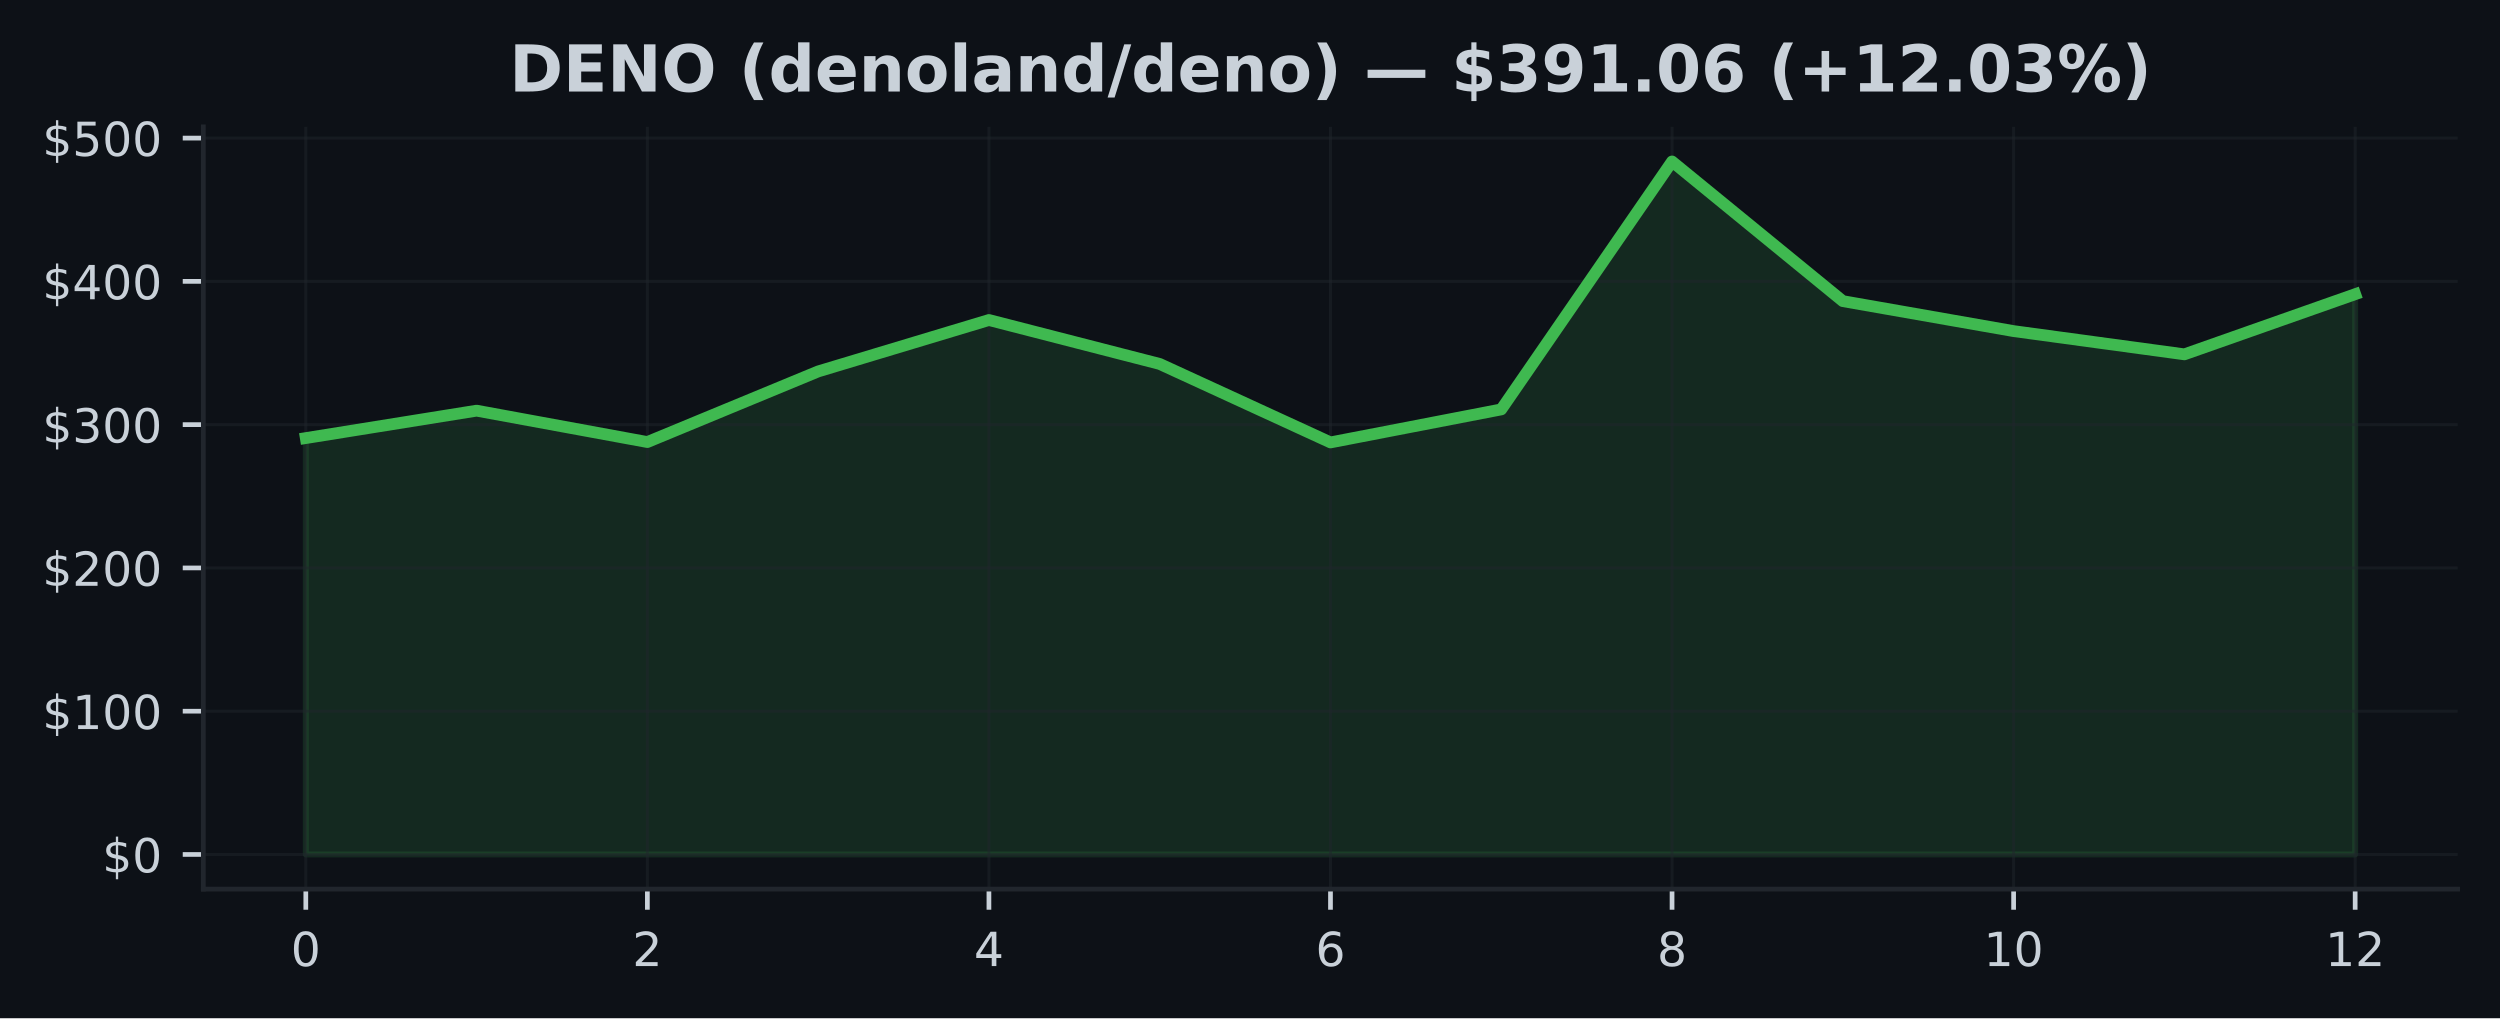
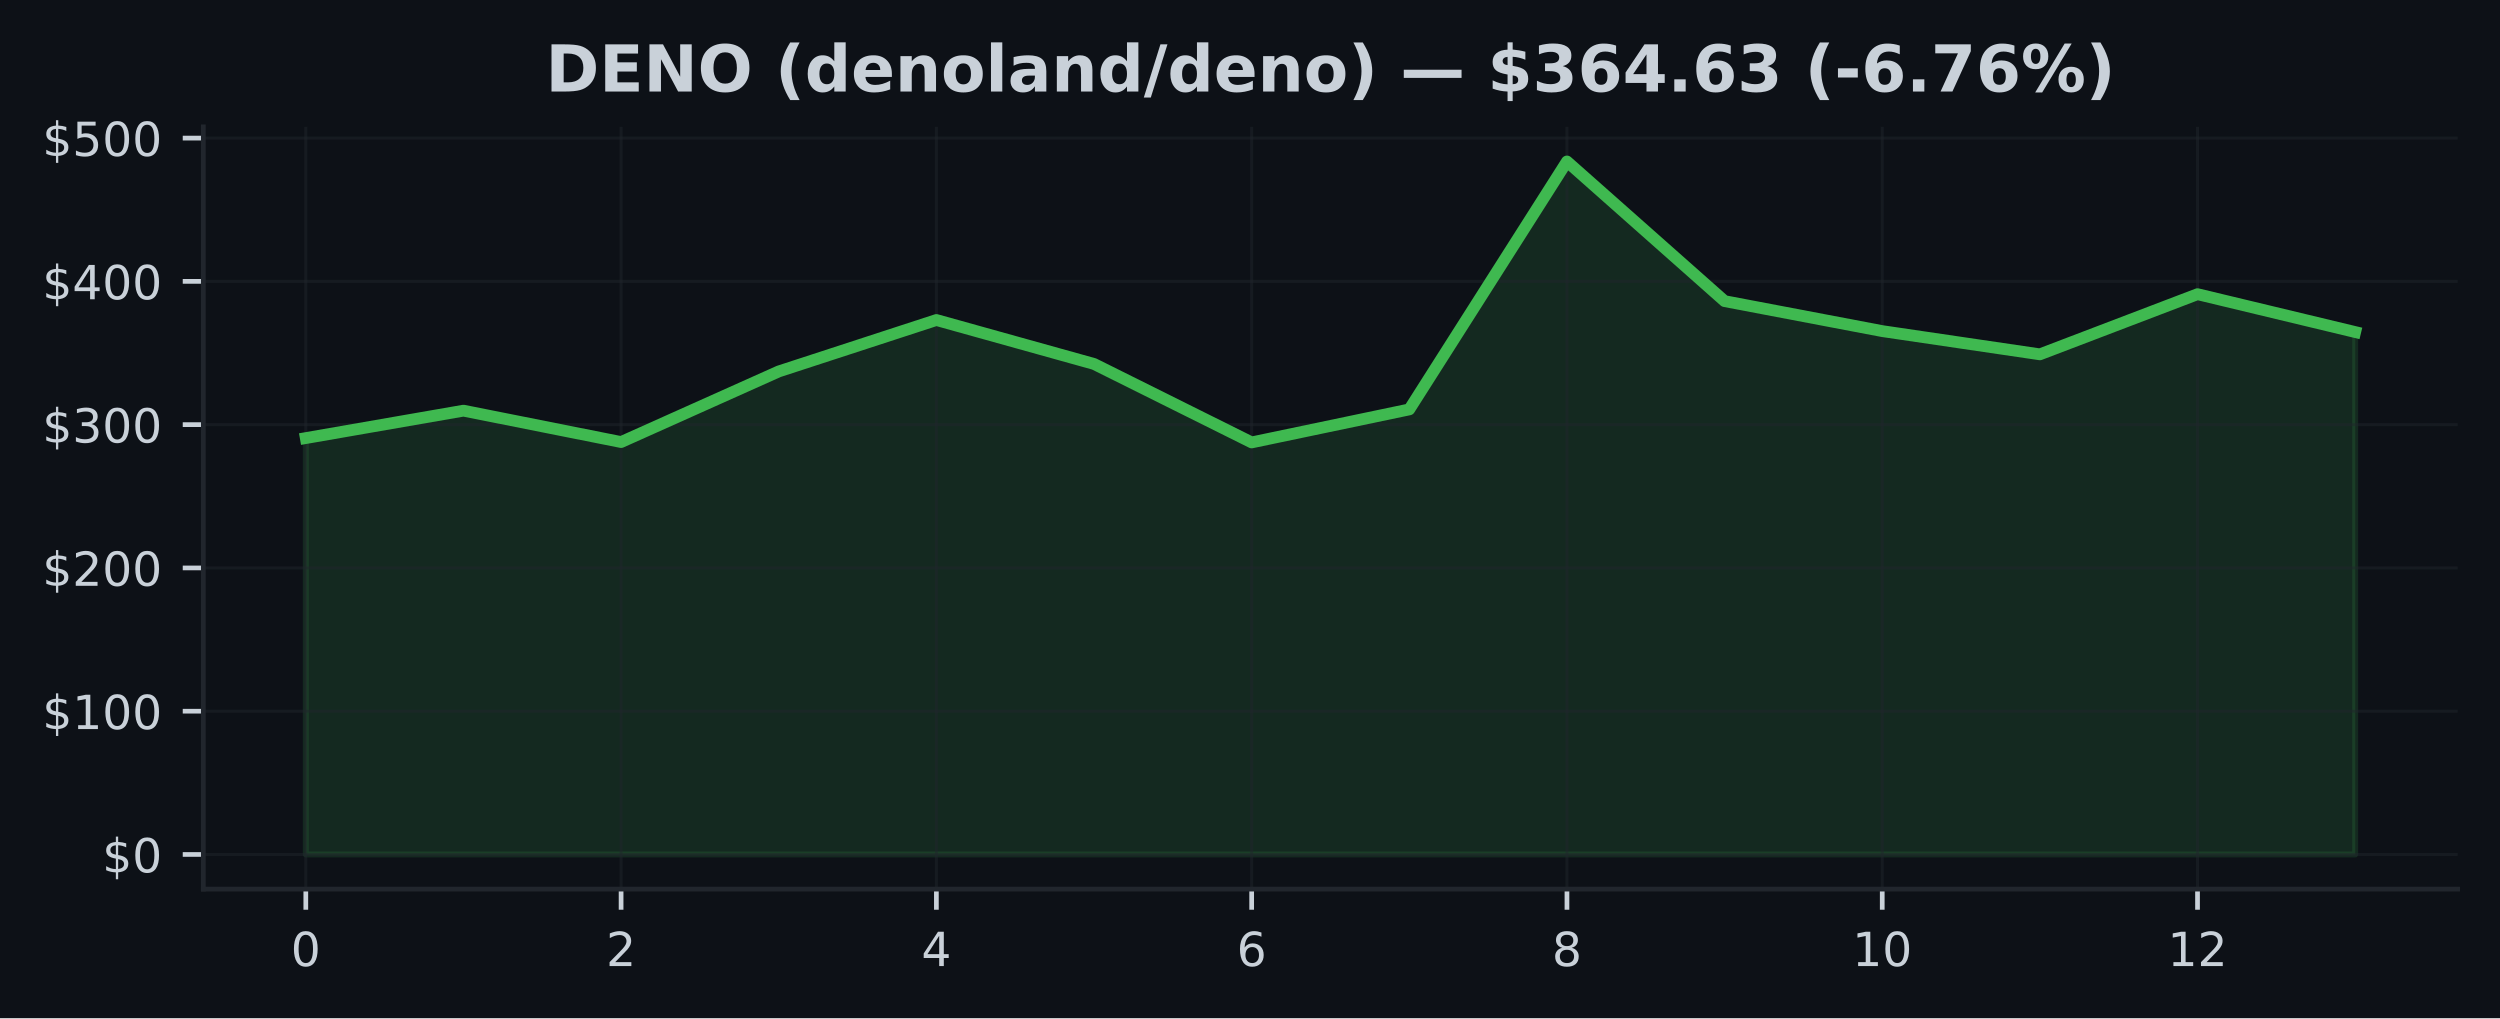
<svg xmlns="http://www.w3.org/2000/svg" xmlns:xlink="http://www.w3.org/1999/xlink" width="424.91pt" height="173.061pt" viewBox="0 0 424.91 173.061" version="1.1">
  <defs>
    <style type="text/css">*{stroke-linejoin: round; stroke-linecap: butt}</style>
  </defs>
  <g id="figure_1">
    <g id="patch_1">
      <path d="M 0 173.061  L 424.91 173.061  L 424.91 0  L 0 0  z " style="fill: #0d1117" />
    </g>
    <g id="axes_1">
      <g id="patch_2">
        <path d="M 34.56 151.118  L 417.71 151.118  L 417.71 21.558  L 34.56 21.558  z " style="fill: #0d1117" />
      </g>
      <g id="FillBetweenPolyCollection_1">
        <defs>
-           <path id="m33e0fac3d3" d="M 51.976 -27.832  L 51.976 -98.602  L 81.002 -103.263  L 110.029 -97.928  L 139.055 -109.931  L 168.082 -118.671  L 197.108 -111.202  L 226.135 -97.865  L 255.162 -103.478  L 284.188 -145.613  L 313.215 -121.88  L 342.241 -116.783  L 371.268 -112.836  L 400.294 -123.061  L 400.294 -27.832  L 400.294 -27.832  L 371.268 -27.832  L 342.241 -27.832  L 313.215 -27.832  L 284.188 -27.832  L 255.162 -27.832  L 226.135 -27.832  L 197.108 -27.832  L 168.082 -27.832  L 139.055 -27.832  L 110.029 -27.832  L 81.002 -27.832  L 51.976 -27.832  z " style="stroke: #3fb950; stroke-opacity: 0.15" />
+           <path id="mb709ba7c08" d="M 51.976 -27.832  L 51.976 -98.602  L 78.77 -103.263  L 105.563 -97.928  L 132.357 -109.931  L 159.151 -118.671  L 185.944 -111.202  L 212.738 -97.865  L 239.532 -103.478  L 266.326 -145.613  L 293.119 -121.88  L 319.913 -116.783  L 346.707 -112.836  L 373.5 -123.061  L 400.294 -116.625  L 400.294 -27.832  L 400.294 -27.832  L 373.5 -27.832  L 346.707 -27.832  L 319.913 -27.832  L 293.119 -27.832  L 266.326 -27.832  L 239.532 -27.832  L 212.738 -27.832  L 185.944 -27.832  L 159.151 -27.832  L 132.357 -27.832  L 105.563 -27.832  L 78.77 -27.832  L 51.976 -27.832  z " style="stroke: #3fb950; stroke-opacity: 0.15" />
        </defs>
-         <g clip-path="url(#peef48360ac)">
-           <use xlink:href="#m33e0fac3d3" x="0" y="173.061" style="fill: #3fb950; fill-opacity: 0.15; stroke: #3fb950; stroke-opacity: 0.15" />
+         <g clip-path="url(#p6b8bcd5dea)">
+           <use xlink:href="#mb709ba7c08" x="0" y="173.061" style="fill: #3fb950; fill-opacity: 0.15; stroke: #3fb950; stroke-opacity: 0.15" />
        </g>
      </g>
      <g id="matplotlib.axis_1">
        <g id="xtick_1">
          <g id="line2d_1">
-             <path d="M 51.976 151.118  L 51.976 21.558  " clip-path="url(#peef48360ac)" style="fill: none; stroke: #21262d; stroke-opacity: 0.5; stroke-width: 0.5; stroke-linecap: square" />
+             <path d="M 51.976 151.118  L 51.976 21.558  " clip-path="url(#p6b8bcd5dea)" style="fill: none; stroke: #21262d; stroke-opacity: 0.5; stroke-width: 0.5; stroke-linecap: square" />
          </g>
          <g id="line2d_2">
            <defs>
-               <path id="me727d45711" d="M 0 0  L 0 3.5  " style="stroke: #c9d1d9; stroke-width: 0.8" />
+               <path id="m882b83ce23" d="M 0 0  L 0 3.5  " style="stroke: #c9d1d9; stroke-width: 0.8" />
            </defs>
            <g>
-               <use xlink:href="#me727d45711" x="51.976" y="151.118" style="fill: #c9d1d9; stroke: #c9d1d9; stroke-width: 0.8" />
+               <use xlink:href="#m882b83ce23" x="51.976" y="151.118" style="fill: #c9d1d9; stroke: #c9d1d9; stroke-width: 0.8" />
            </g>
          </g>
          <g id="text_1">
            <g style="fill: #c9d1d9" transform="translate(49.43091 164.197) scale(0.08 -0.08)">
              <defs>
                <path id="DejaVuSans-30" d="M 2034 4250  Q 1547 4250 1301 3770  Q 1056 3291 1056 2328  Q 1056 1369 1301 889  Q 1547 409 2034 409  Q 2525 409 2770 889  Q 3016 1369 3016 2328  Q 3016 3291 2770 3770  Q 2525 4250 2034 4250  z M 2034 4750  Q 2819 4750 3233 4129  Q 3647 3509 3647 2328  Q 3647 1150 3233 529  Q 2819 -91 2034 -91  Q 1250 -91 836 529  Q 422 1150 422 2328  Q 422 3509 836 4129  Q 1250 4750 2034 4750  z " transform="scale(0.015625)" />
              </defs>
              <use xlink:href="#DejaVuSans-30" />
            </g>
          </g>
        </g>
        <g id="xtick_2">
          <g id="line2d_3">
-             <path d="M 110.029 151.118  L 110.029 21.558  " clip-path="url(#peef48360ac)" style="fill: none; stroke: #21262d; stroke-opacity: 0.5; stroke-width: 0.5; stroke-linecap: square" />
+             <path d="M 105.563 151.118  L 105.563 21.558  " clip-path="url(#p6b8bcd5dea)" style="fill: none; stroke: #21262d; stroke-opacity: 0.5; stroke-width: 0.5; stroke-linecap: square" />
          </g>
          <g id="line2d_4">
            <g>
-               <use xlink:href="#me727d45711" x="110.029" y="151.118" style="fill: #c9d1d9; stroke: #c9d1d9; stroke-width: 0.8" />
+               <use xlink:href="#m882b83ce23" x="105.563" y="151.118" style="fill: #c9d1d9; stroke: #c9d1d9; stroke-width: 0.8" />
            </g>
          </g>
          <g id="text_2">
-             <g style="fill: #c9d1d9" transform="translate(107.4839 164.197) scale(0.08 -0.08)">
+             <g style="fill: #c9d1d9" transform="translate(103.0183 164.197) scale(0.08 -0.08)">
              <defs>
                <path id="DejaVuSans-32" d="M 1228 531  L 3431 531  L 3431 0  L 469 0  L 469 531  Q 828 903 1448 1529  Q 2069 2156 2228 2338  Q 2531 2678 2651 2914  Q 2772 3150 2772 3378  Q 2772 3750 2511 3984  Q 2250 4219 1831 4219  Q 1534 4219 1204 4116  Q 875 4013 500 3803  L 500 4441  Q 881 4594 1212 4672  Q 1544 4750 1819 4750  Q 2544 4750 2975 4387  Q 3406 4025 3406 3419  Q 3406 3131 3298 2873  Q 3191 2616 2906 2266  Q 2828 2175 2409 1742  Q 1991 1309 1228 531  z " transform="scale(0.015625)" />
              </defs>
              <use xlink:href="#DejaVuSans-32" />
            </g>
          </g>
        </g>
        <g id="xtick_3">
          <g id="line2d_5">
-             <path d="M 168.082 151.118  L 168.082 21.558  " clip-path="url(#peef48360ac)" style="fill: none; stroke: #21262d; stroke-opacity: 0.5; stroke-width: 0.5; stroke-linecap: square" />
+             <path d="M 159.151 151.118  L 159.151 21.558  " clip-path="url(#p6b8bcd5dea)" style="fill: none; stroke: #21262d; stroke-opacity: 0.5; stroke-width: 0.5; stroke-linecap: square" />
          </g>
          <g id="line2d_6">
            <g>
-               <use xlink:href="#me727d45711" x="168.082" y="151.118" style="fill: #c9d1d9; stroke: #c9d1d9; stroke-width: 0.8" />
+               <use xlink:href="#m882b83ce23" x="159.151" y="151.118" style="fill: #c9d1d9; stroke: #c9d1d9; stroke-width: 0.8" />
            </g>
          </g>
          <g id="text_3">
-             <g style="fill: #c9d1d9" transform="translate(165.537 164.197) scale(0.08 -0.08)">
+             <g style="fill: #c9d1d9" transform="translate(156.6057 164.197) scale(0.08 -0.08)">
              <defs>
                <path id="DejaVuSans-34" d="M 2419 4116  L 825 1625  L 2419 1625  L 2419 4116  z M 2253 4666  L 3047 4666  L 3047 1625  L 3713 1625  L 3713 1100  L 3047 1100  L 3047 0  L 2419 0  L 2419 1100  L 313 1100  L 313 1709  L 2253 4666  z " transform="scale(0.015625)" />
              </defs>
              <use xlink:href="#DejaVuSans-34" />
            </g>
          </g>
        </g>
        <g id="xtick_4">
          <g id="line2d_7">
-             <path d="M 226.135 151.118  L 226.135 21.558  " clip-path="url(#peef48360ac)" style="fill: none; stroke: #21262d; stroke-opacity: 0.5; stroke-width: 0.5; stroke-linecap: square" />
+             <path d="M 212.738 151.118  L 212.738 21.558  " clip-path="url(#p6b8bcd5dea)" style="fill: none; stroke: #21262d; stroke-opacity: 0.5; stroke-width: 0.5; stroke-linecap: square" />
          </g>
          <g id="line2d_8">
            <g>
-               <use xlink:href="#me727d45711" x="226.135" y="151.118" style="fill: #c9d1d9; stroke: #c9d1d9; stroke-width: 0.8" />
+               <use xlink:href="#m882b83ce23" x="212.738" y="151.118" style="fill: #c9d1d9; stroke: #c9d1d9; stroke-width: 0.8" />
            </g>
          </g>
          <g id="text_4">
-             <g style="fill: #c9d1d9" transform="translate(223.59 164.197) scale(0.08 -0.08)">
+             <g style="fill: #c9d1d9" transform="translate(210.1931 164.197) scale(0.08 -0.08)">
              <defs>
                <path id="DejaVuSans-36" d="M 2113 2584  Q 1688 2584 1439 2293  Q 1191 2003 1191 1497  Q 1191 994 1439 701  Q 1688 409 2113 409  Q 2538 409 2786 701  Q 3034 994 3034 1497  Q 3034 2003 2786 2293  Q 2538 2584 2113 2584  z M 3366 4563  L 3366 3988  Q 3128 4100 2886 4159  Q 2644 4219 2406 4219  Q 1781 4219 1451 3797  Q 1122 3375 1075 2522  Q 1259 2794 1537 2939  Q 1816 3084 2150 3084  Q 2853 3084 3261 2657  Q 3669 2231 3669 1497  Q 3669 778 3244 343  Q 2819 -91 2113 -91  Q 1303 -91 875 529  Q 447 1150 447 2328  Q 447 3434 972 4092  Q 1497 4750 2381 4750  Q 2619 4750 2861 4703  Q 3103 4656 3366 4563  z " transform="scale(0.015625)" />
              </defs>
              <use xlink:href="#DejaVuSans-36" />
            </g>
          </g>
        </g>
        <g id="xtick_5">
          <g id="line2d_9">
-             <path d="M 284.188 151.118  L 284.188 21.558  " clip-path="url(#peef48360ac)" style="fill: none; stroke: #21262d; stroke-opacity: 0.5; stroke-width: 0.5; stroke-linecap: square" />
+             <path d="M 266.326 151.118  L 266.326 21.558  " clip-path="url(#p6b8bcd5dea)" style="fill: none; stroke: #21262d; stroke-opacity: 0.5; stroke-width: 0.5; stroke-linecap: square" />
          </g>
          <g id="line2d_10">
            <g>
-               <use xlink:href="#me727d45711" x="284.188" y="151.118" style="fill: #c9d1d9; stroke: #c9d1d9; stroke-width: 0.8" />
+               <use xlink:href="#m882b83ce23" x="266.326" y="151.118" style="fill: #c9d1d9; stroke: #c9d1d9; stroke-width: 0.8" />
            </g>
          </g>
          <g id="text_5">
-             <g style="fill: #c9d1d9" transform="translate(281.643 164.197) scale(0.08 -0.08)">
+             <g style="fill: #c9d1d9" transform="translate(263.7806 164.197) scale(0.08 -0.08)">
              <defs>
                <path id="DejaVuSans-38" d="M 2034 2216  Q 1584 2216 1326 1975  Q 1069 1734 1069 1313  Q 1069 891 1326 650  Q 1584 409 2034 409  Q 2484 409 2743 651  Q 3003 894 3003 1313  Q 3003 1734 2745 1975  Q 2488 2216 2034 2216  z M 1403 2484  Q 997 2584 770 2862  Q 544 3141 544 3541  Q 544 4100 942 4425  Q 1341 4750 2034 4750  Q 2731 4750 3128 4425  Q 3525 4100 3525 3541  Q 3525 3141 3298 2862  Q 3072 2584 2669 2484  Q 3125 2378 3379 2068  Q 3634 1759 3634 1313  Q 3634 634 3220 271  Q 2806 -91 2034 -91  Q 1263 -91 848 271  Q 434 634 434 1313  Q 434 1759 690 2068  Q 947 2378 1403 2484  z M 1172 3481  Q 1172 3119 1398 2916  Q 1625 2713 2034 2713  Q 2441 2713 2670 2916  Q 2900 3119 2900 3481  Q 2900 3844 2670 4047  Q 2441 4250 2034 4250  Q 1625 4250 1398 4047  Q 1172 3844 1172 3481  z " transform="scale(0.015625)" />
              </defs>
              <use xlink:href="#DejaVuSans-38" />
            </g>
          </g>
        </g>
        <g id="xtick_6">
          <g id="line2d_11">
-             <path d="M 342.241 151.118  L 342.241 21.558  " clip-path="url(#peef48360ac)" style="fill: none; stroke: #21262d; stroke-opacity: 0.5; stroke-width: 0.5; stroke-linecap: square" />
+             <path d="M 319.913 151.118  L 319.913 21.558  " clip-path="url(#p6b8bcd5dea)" style="fill: none; stroke: #21262d; stroke-opacity: 0.5; stroke-width: 0.5; stroke-linecap: square" />
          </g>
          <g id="line2d_12">
            <g>
-               <use xlink:href="#me727d45711" x="342.241" y="151.118" style="fill: #c9d1d9; stroke: #c9d1d9; stroke-width: 0.8" />
+               <use xlink:href="#m882b83ce23" x="319.913" y="151.118" style="fill: #c9d1d9; stroke: #c9d1d9; stroke-width: 0.8" />
            </g>
          </g>
          <g id="text_6">
-             <g style="fill: #c9d1d9" transform="translate(337.1511 164.197) scale(0.08 -0.08)">
+             <g style="fill: #c9d1d9" transform="translate(314.823 164.197) scale(0.08 -0.08)">
              <defs>
                <path id="DejaVuSans-31" d="M 794 531  L 1825 531  L 1825 4091  L 703 3866  L 703 4441  L 1819 4666  L 2450 4666  L 2450 531  L 3481 531  L 3481 0  L 794 0  L 794 531  z " transform="scale(0.015625)" />
              </defs>
              <use xlink:href="#DejaVuSans-31" />
              <use xlink:href="#DejaVuSans-30" transform="translate(63.62305 0)" />
            </g>
          </g>
        </g>
        <g id="xtick_7">
          <g id="line2d_13">
-             <path d="M 400.294 151.118  L 400.294 21.558  " clip-path="url(#peef48360ac)" style="fill: none; stroke: #21262d; stroke-opacity: 0.5; stroke-width: 0.5; stroke-linecap: square" />
+             <path d="M 373.5 151.118  L 373.5 21.558  " clip-path="url(#p6b8bcd5dea)" style="fill: none; stroke: #21262d; stroke-opacity: 0.5; stroke-width: 0.5; stroke-linecap: square" />
          </g>
          <g id="line2d_14">
            <g>
-               <use xlink:href="#me727d45711" x="400.294" y="151.118" style="fill: #c9d1d9; stroke: #c9d1d9; stroke-width: 0.8" />
+               <use xlink:href="#m882b83ce23" x="373.5" y="151.118" style="fill: #c9d1d9; stroke: #c9d1d9; stroke-width: 0.8" />
            </g>
          </g>
          <g id="text_7">
-             <g style="fill: #c9d1d9" transform="translate(395.2041 164.197) scale(0.08 -0.08)">
+             <g style="fill: #c9d1d9" transform="translate(368.4104 164.197) scale(0.08 -0.08)">
              <use xlink:href="#DejaVuSans-31" />
              <use xlink:href="#DejaVuSans-32" transform="translate(63.62305 0)" />
            </g>
          </g>
        </g>
      </g>
      <g id="matplotlib.axis_2">
        <g id="ytick_1">
          <g id="line2d_15">
-             <path d="M 34.56 145.229  L 417.71 145.229  " clip-path="url(#peef48360ac)" style="fill: none; stroke: #21262d; stroke-opacity: 0.5; stroke-width: 0.5; stroke-linecap: square" />
+             <path d="M 34.56 145.229  L 417.71 145.229  " clip-path="url(#p6b8bcd5dea)" style="fill: none; stroke: #21262d; stroke-opacity: 0.5; stroke-width: 0.5; stroke-linecap: square" />
          </g>
          <g id="line2d_16">
            <defs>
-               <path id="m001c408c02" d="M 0 0  L -3.5 0  " style="stroke: #c9d1d9; stroke-width: 0.8" />
+               <path id="mc550db195a" d="M 0 0  L -3.5 0  " style="stroke: #c9d1d9; stroke-width: 0.8" />
            </defs>
            <g>
-               <use xlink:href="#m001c408c02" x="34.56" y="145.229" style="fill: #c9d1d9; stroke: #c9d1d9; stroke-width: 0.8" />
+               <use xlink:href="#mc550db195a" x="34.56" y="145.229" style="fill: #c9d1d9; stroke: #c9d1d9; stroke-width: 0.8" />
            </g>
          </g>
          <g id="text_8">
            <g style="fill: #c9d1d9" transform="translate(17.38 148.2686) scale(0.08 -0.08)">
              <defs>
                <path id="DejaVuSans-24" d="M 2163 -941  L 1850 -941  L 1847 0  Q 1519 6 1191 76  Q 863 147 531 288  L 531 850  Q 850 650 1176 548  Q 1503 447 1850 444  L 1850 1869  Q 1159 1981 845 2250  Q 531 2519 531 2988  Q 531 3497 872 3790  Q 1213 4084 1850 4128  L 1850 4863  L 2163 4863  L 2163 4138  Q 2453 4125 2725 4076  Q 2997 4028 3256 3944  L 3256 3397  Q 2997 3528 2723 3600  Q 2450 3672 2163 3684  L 2163 2350  Q 2872 2241 3206 1959  Q 3541 1678 3541 1191  Q 3541 663 3186 358  Q 2831 53 2163 6  L 2163 -941  z M 1850 2406  L 1850 3688  Q 1488 3647 1297 3481  Q 1106 3316 1106 3041  Q 1106 2772 1282 2622  Q 1459 2472 1850 2406  z M 2163 1806  L 2163 453  Q 2559 506 2761 678  Q 2963 850 2963 1131  Q 2963 1406 2770 1568  Q 2578 1731 2163 1806  z " transform="scale(0.015625)" />
              </defs>
              <use xlink:href="#DejaVuSans-24" />
              <use xlink:href="#DejaVuSans-30" transform="translate(63.62305 0)" />
            </g>
          </g>
        </g>
        <g id="ytick_2">
          <g id="line2d_17">
-             <path d="M 34.56 120.878  L 417.71 120.878  " clip-path="url(#peef48360ac)" style="fill: none; stroke: #21262d; stroke-opacity: 0.5; stroke-width: 0.5; stroke-linecap: square" />
+             <path d="M 34.56 120.878  L 417.71 120.878  " clip-path="url(#p6b8bcd5dea)" style="fill: none; stroke: #21262d; stroke-opacity: 0.5; stroke-width: 0.5; stroke-linecap: square" />
          </g>
          <g id="line2d_18">
            <g>
-               <use xlink:href="#m001c408c02" x="34.56" y="120.878" style="fill: #c9d1d9; stroke: #c9d1d9; stroke-width: 0.8" />
+               <use xlink:href="#mc550db195a" x="34.56" y="120.878" style="fill: #c9d1d9; stroke: #c9d1d9; stroke-width: 0.8" />
            </g>
          </g>
          <g id="text_9">
            <g style="fill: #c9d1d9" transform="translate(7.2 123.9169) scale(0.08 -0.08)">
              <use xlink:href="#DejaVuSans-24" />
              <use xlink:href="#DejaVuSans-31" transform="translate(63.62305 0)" />
              <use xlink:href="#DejaVuSans-30" transform="translate(127.2461 0)" />
              <use xlink:href="#DejaVuSans-30" transform="translate(190.8691 0)" />
            </g>
          </g>
        </g>
        <g id="ytick_3">
          <g id="line2d_19">
-             <path d="M 34.56 96.526  L 417.71 96.526  " clip-path="url(#peef48360ac)" style="fill: none; stroke: #21262d; stroke-opacity: 0.5; stroke-width: 0.5; stroke-linecap: square" />
+             <path d="M 34.56 96.526  L 417.71 96.526  " clip-path="url(#p6b8bcd5dea)" style="fill: none; stroke: #21262d; stroke-opacity: 0.5; stroke-width: 0.5; stroke-linecap: square" />
          </g>
          <g id="line2d_20">
            <g>
-               <use xlink:href="#m001c408c02" x="34.56" y="96.526" style="fill: #c9d1d9; stroke: #c9d1d9; stroke-width: 0.8" />
+               <use xlink:href="#mc550db195a" x="34.56" y="96.526" style="fill: #c9d1d9; stroke: #c9d1d9; stroke-width: 0.8" />
            </g>
          </g>
          <g id="text_10">
            <g style="fill: #c9d1d9" transform="translate(7.2 99.56519) scale(0.08 -0.08)">
              <use xlink:href="#DejaVuSans-24" />
              <use xlink:href="#DejaVuSans-32" transform="translate(63.62305 0)" />
              <use xlink:href="#DejaVuSans-30" transform="translate(127.2461 0)" />
              <use xlink:href="#DejaVuSans-30" transform="translate(190.8691 0)" />
            </g>
          </g>
        </g>
        <g id="ytick_4">
          <g id="line2d_21">
-             <path d="M 34.56 72.174  L 417.71 72.174  " clip-path="url(#peef48360ac)" style="fill: none; stroke: #21262d; stroke-opacity: 0.5; stroke-width: 0.5; stroke-linecap: square" />
+             <path d="M 34.56 72.174  L 417.71 72.174  " clip-path="url(#p6b8bcd5dea)" style="fill: none; stroke: #21262d; stroke-opacity: 0.5; stroke-width: 0.5; stroke-linecap: square" />
          </g>
          <g id="line2d_22">
            <g>
-               <use xlink:href="#m001c408c02" x="34.56" y="72.174" style="fill: #c9d1d9; stroke: #c9d1d9; stroke-width: 0.8" />
+               <use xlink:href="#mc550db195a" x="34.56" y="72.174" style="fill: #c9d1d9; stroke: #c9d1d9; stroke-width: 0.8" />
            </g>
          </g>
          <g id="text_11">
            <g style="fill: #c9d1d9" transform="translate(7.2 75.2135) scale(0.08 -0.08)">
              <defs>
                <path id="DejaVuSans-33" d="M 2597 2516  Q 3050 2419 3304 2112  Q 3559 1806 3559 1356  Q 3559 666 3084 287  Q 2609 -91 1734 -91  Q 1441 -91 1130 -33  Q 819 25 488 141  L 488 750  Q 750 597 1062 519  Q 1375 441 1716 441  Q 2309 441 2620 675  Q 2931 909 2931 1356  Q 2931 1769 2642 2001  Q 2353 2234 1838 2234  L 1294 2234  L 1294 2753  L 1863 2753  Q 2328 2753 2575 2939  Q 2822 3125 2822 3475  Q 2822 3834 2567 4026  Q 2313 4219 1838 4219  Q 1578 4219 1281 4162  Q 984 4106 628 3988  L 628 4550  Q 988 4650 1302 4700  Q 1616 4750 1894 4750  Q 2613 4750 3031 4423  Q 3450 4097 3450 3541  Q 3450 3153 3228 2886  Q 3006 2619 2597 2516  z " transform="scale(0.015625)" />
              </defs>
              <use xlink:href="#DejaVuSans-24" />
              <use xlink:href="#DejaVuSans-33" transform="translate(63.62305 0)" />
              <use xlink:href="#DejaVuSans-30" transform="translate(127.2461 0)" />
              <use xlink:href="#DejaVuSans-30" transform="translate(190.8691 0)" />
            </g>
          </g>
        </g>
        <g id="ytick_5">
          <g id="line2d_23">
-             <path d="M 34.56 47.822  L 417.71 47.822  " clip-path="url(#peef48360ac)" style="fill: none; stroke: #21262d; stroke-opacity: 0.5; stroke-width: 0.5; stroke-linecap: square" />
+             <path d="M 34.56 47.822  L 417.71 47.822  " clip-path="url(#p6b8bcd5dea)" style="fill: none; stroke: #21262d; stroke-opacity: 0.5; stroke-width: 0.5; stroke-linecap: square" />
          </g>
          <g id="line2d_24">
            <g>
-               <use xlink:href="#m001c408c02" x="34.56" y="47.822" style="fill: #c9d1d9; stroke: #c9d1d9; stroke-width: 0.8" />
+               <use xlink:href="#mc550db195a" x="34.56" y="47.822" style="fill: #c9d1d9; stroke: #c9d1d9; stroke-width: 0.8" />
            </g>
          </g>
          <g id="text_12">
            <g style="fill: #c9d1d9" transform="translate(7.2 50.86181) scale(0.08 -0.08)">
              <use xlink:href="#DejaVuSans-24" />
              <use xlink:href="#DejaVuSans-34" transform="translate(63.62305 0)" />
              <use xlink:href="#DejaVuSans-30" transform="translate(127.2461 0)" />
              <use xlink:href="#DejaVuSans-30" transform="translate(190.8691 0)" />
            </g>
          </g>
        </g>
        <g id="ytick_6">
          <g id="line2d_25">
-             <path d="M 34.56 23.471  L 417.71 23.471  " clip-path="url(#peef48360ac)" style="fill: none; stroke: #21262d; stroke-opacity: 0.5; stroke-width: 0.5; stroke-linecap: square" />
+             <path d="M 34.56 23.471  L 417.71 23.471  " clip-path="url(#p6b8bcd5dea)" style="fill: none; stroke: #21262d; stroke-opacity: 0.5; stroke-width: 0.5; stroke-linecap: square" />
          </g>
          <g id="line2d_26">
            <g>
-               <use xlink:href="#m001c408c02" x="34.56" y="23.471" style="fill: #c9d1d9; stroke: #c9d1d9; stroke-width: 0.8" />
+               <use xlink:href="#mc550db195a" x="34.56" y="23.471" style="fill: #c9d1d9; stroke: #c9d1d9; stroke-width: 0.8" />
            </g>
          </g>
          <g id="text_13">
            <g style="fill: #c9d1d9" transform="translate(7.2 26.51012) scale(0.08 -0.08)">
              <defs>
                <path id="DejaVuSans-35" d="M 691 4666  L 3169 4666  L 3169 4134  L 1269 4134  L 1269 2991  Q 1406 3038 1543 3061  Q 1681 3084 1819 3084  Q 2600 3084 3056 2656  Q 3513 2228 3513 1497  Q 3513 744 3044 326  Q 2575 -91 1722 -91  Q 1428 -91 1123 -41  Q 819 9 494 109  L 494 744  Q 775 591 1075 516  Q 1375 441 1709 441  Q 2250 441 2565 725  Q 2881 1009 2881 1497  Q 2881 1984 2565 2268  Q 2250 2553 1709 2553  Q 1456 2553 1204 2497  Q 953 2441 691 2322  L 691 4666  z " transform="scale(0.015625)" />
              </defs>
              <use xlink:href="#DejaVuSans-24" />
              <use xlink:href="#DejaVuSans-35" transform="translate(63.62305 0)" />
              <use xlink:href="#DejaVuSans-30" transform="translate(127.2461 0)" />
              <use xlink:href="#DejaVuSans-30" transform="translate(190.8691 0)" />
            </g>
          </g>
        </g>
      </g>
      <g id="line2d_27">
-         <path d="M 51.976 74.458  L 81.002 69.797  L 110.029 75.133  L 139.055 63.13  L 168.082 54.39  L 197.108 61.859  L 226.135 75.196  L 255.162 69.583  L 284.188 27.447  L 313.215 51.181  L 342.241 56.277  L 371.268 60.225  L 400.294 49.999  " clip-path="url(#peef48360ac)" style="fill: none; stroke: #3fb950; stroke-width: 2; stroke-linecap: square" />
+         <path d="M 51.976 74.458  L 78.77 69.797  L 105.563 75.133  L 132.357 63.13  L 159.151 54.39  L 185.944 61.859  L 212.738 75.196  L 239.532 69.583  L 266.326 27.447  L 293.119 51.181  L 319.913 56.277  L 346.707 60.225  L 373.5 49.999  L 400.294 56.436  " clip-path="url(#p6b8bcd5dea)" style="fill: none; stroke: #3fb950; stroke-width: 2; stroke-linecap: square" />
      </g>
      <g id="patch_3">
        <path d="M 34.56 151.118  L 34.56 21.558  " style="fill: none; stroke: #21262d; stroke-width: 0.8; stroke-linejoin: miter; stroke-linecap: square" />
      </g>
      <g id="patch_4">
        <path d="M 34.56 151.118  L 417.71 151.118  " style="fill: none; stroke: #21262d; stroke-width: 0.8; stroke-linejoin: miter; stroke-linecap: square" />
      </g>
      <g id="text_14">
-         <g style="fill: #c9d1d9" transform="translate(86.5725 15.55828) scale(0.11 -0.11)">
+         <g style="fill: #c9d1d9" transform="translate(92.72562 15.55828) scale(0.11 -0.11)">
          <defs>
            <path id="DejaVuSans-Bold-44" d="M 1791 3756  L 1791 909  L 2222 909  Q 2959 909 3348 1275  Q 3738 1641 3738 2338  Q 3738 3031 3350 3393  Q 2963 3756 2222 3756  L 1791 3756  z M 588 4666  L 1856 4666  Q 2919 4666 3439 4514  Q 3959 4363 4331 4000  Q 4659 3684 4818 3271  Q 4978 2859 4978 2338  Q 4978 1809 4818 1395  Q 4659 981 4331 666  Q 3956 303 3431 151  Q 2906 0 1856 0  L 588 0  L 588 4666  z " transform="scale(0.015625)" />
            <path id="DejaVuSans-Bold-45" d="M 588 4666  L 3834 4666  L 3834 3756  L 1791 3756  L 1791 2888  L 3713 2888  L 3713 1978  L 1791 1978  L 1791 909  L 3903 909  L 3903 0  L 588 0  L 588 4666  z " transform="scale(0.015625)" />
            <path id="DejaVuSans-Bold-4e" d="M 588 4666  L 1931 4666  L 3628 1466  L 3628 4666  L 4769 4666  L 4769 0  L 3425 0  L 1728 3200  L 1728 0  L 588 0  L 588 4666  z " transform="scale(0.015625)" />
            <path id="DejaVuSans-Bold-4f" d="M 2719 3878  Q 2169 3878 1866 3472  Q 1563 3066 1563 2328  Q 1563 1594 1866 1187  Q 2169 781 2719 781  Q 3272 781 3575 1187  Q 3878 1594 3878 2328  Q 3878 3066 3575 3472  Q 3272 3878 2719 3878  z M 2719 4750  Q 3844 4750 4481 4106  Q 5119 3463 5119 2328  Q 5119 1197 4481 553  Q 3844 -91 2719 -91  Q 1597 -91 958 553  Q 319 1197 319 2328  Q 319 3463 958 4106  Q 1597 4750 2719 4750  z " transform="scale(0.015625)" />
            <path id="DejaVuSans-Bold-20" transform="scale(0.015625)" />
            <path id="DejaVuSans-Bold-28" d="M 2413 -844  L 1484 -844  Q 1006 -72 778 623  Q 550 1319 550 2003  Q 550 2688 779 3389  Q 1009 4091 1484 4856  L 2413 4856  Q 2013 4116 1813 3408  Q 1613 2700 1613 2009  Q 1613 1319 1811 609  Q 2009 -100 2413 -844  z " transform="scale(0.015625)" />
            <path id="DejaVuSans-Bold-64" d="M 2919 2988  L 2919 4863  L 4044 4863  L 4044 0  L 2919 0  L 2919 506  Q 2688 197 2409 53  Q 2131 -91 1766 -91  Q 1119 -91 703 423  Q 288 938 288 1747  Q 288 2556 703 3070  Q 1119 3584 1766 3584  Q 2128 3584 2408 3439  Q 2688 3294 2919 2988  z M 2181 722  Q 2541 722 2730 984  Q 2919 1247 2919 1747  Q 2919 2247 2730 2509  Q 2541 2772 2181 2772  Q 1825 2772 1636 2509  Q 1447 2247 1447 1747  Q 1447 1247 1636 984  Q 1825 722 2181 722  z " transform="scale(0.015625)" />
            <path id="DejaVuSans-Bold-65" d="M 4031 1759  L 4031 1441  L 1416 1441  Q 1456 1047 1700 850  Q 1944 653 2381 653  Q 2734 653 3104 758  Q 3475 863 3866 1075  L 3866 213  Q 3469 63 3072 -14  Q 2675 -91 2278 -91  Q 1328 -91 801 392  Q 275 875 275 1747  Q 275 2603 792 3093  Q 1309 3584 2216 3584  Q 3041 3584 3536 3087  Q 4031 2591 4031 1759  z M 2881 2131  Q 2881 2450 2695 2645  Q 2509 2841 2209 2841  Q 1884 2841 1681 2658  Q 1478 2475 1428 2131  L 2881 2131  z " transform="scale(0.015625)" />
            <path id="DejaVuSans-Bold-6e" d="M 4056 2131  L 4056 0  L 2931 0  L 2931 347  L 2931 1631  Q 2931 2084 2911 2256  Q 2891 2428 2841 2509  Q 2775 2619 2662 2680  Q 2550 2741 2406 2741  Q 2056 2741 1856 2470  Q 1656 2200 1656 1722  L 1656 0  L 538 0  L 538 3500  L 1656 3500  L 1656 2988  Q 1909 3294 2193 3439  Q 2478 3584 2822 3584  Q 3428 3584 3742 3212  Q 4056 2841 4056 2131  z " transform="scale(0.015625)" />
            <path id="DejaVuSans-Bold-6f" d="M 2203 2784  Q 1831 2784 1636 2517  Q 1441 2250 1441 1747  Q 1441 1244 1636 976  Q 1831 709 2203 709  Q 2569 709 2762 976  Q 2956 1244 2956 1747  Q 2956 2250 2762 2517  Q 2569 2784 2203 2784  z M 2203 3584  Q 3106 3584 3614 3096  Q 4122 2609 4122 1747  Q 4122 884 3614 396  Q 3106 -91 2203 -91  Q 1297 -91 786 396  Q 275 884 275 1747  Q 275 2609 786 3096  Q 1297 3584 2203 3584  z " transform="scale(0.015625)" />
            <path id="DejaVuSans-Bold-6c" d="M 538 4863  L 1656 4863  L 1656 0  L 538 0  L 538 4863  z " transform="scale(0.015625)" />
            <path id="DejaVuSans-Bold-61" d="M 2106 1575  Q 1756 1575 1579 1456  Q 1403 1338 1403 1106  Q 1403 894 1545 773  Q 1688 653 1941 653  Q 2256 653 2472 879  Q 2688 1106 2688 1447  L 2688 1575  L 2106 1575  z M 3816 1997  L 3816 0  L 2688 0  L 2688 519  Q 2463 200 2181 54  Q 1900 -91 1497 -91  Q 953 -91 614 226  Q 275 544 275 1050  Q 275 1666 698 1953  Q 1122 2241 2028 2241  L 2688 2241  L 2688 2328  Q 2688 2594 2478 2717  Q 2269 2841 1825 2841  Q 1466 2841 1156 2769  Q 847 2697 581 2553  L 581 3406  Q 941 3494 1303 3539  Q 1666 3584 2028 3584  Q 2975 3584 3395 3211  Q 3816 2838 3816 1997  z " transform="scale(0.015625)" />
            <path id="DejaVuSans-Bold-2f" d="M 1644 4666  L 2338 4666  L 691 -594  L 0 -594  L 1644 4666  z " transform="scale(0.015625)" />
            <path id="DejaVuSans-Bold-29" d="M 513 -844  Q 913 -100 1113 609  Q 1313 1319 1313 2009  Q 1313 2700 1113 3408  Q 913 4116 513 4856  L 1441 4856  Q 1916 4091 2145 3389  Q 2375 2688 2375 2003  Q 2375 1319 2147 623  Q 1919 -72 1441 -844  L 513 -844  z " transform="scale(0.015625)" />
            <path id="DejaVuSans-Bold-2014" d="M 344 2156  L 6056 2156  L 6056 1350  L 344 1350  L 344 2156  z " transform="scale(0.015625)" />
            <path id="DejaVuSans-Bold-24" d="M 2484 -941  L 1978 -941  L 1975 0  Q 1584 16 1218 87  Q 853 159 506 288  L 506 1106  Q 866 922 1233 823  Q 1600 725 1978 713  L 1978 1684  L 1875 1703  Q 1128 1834 814 2115  Q 500 2397 500 2925  Q 500 3484 883 3798  Q 1266 4113 1975 4141  L 1978 4863  L 2484 4863  L 2484 4153  Q 2797 4128 3109 4075  Q 3422 4022 3738 3938  L 3738 3144  Q 3425 3275 3112 3348  Q 2800 3422 2484 3438  L 2484 2541  L 2584 2522  Q 3378 2397 3698 2105  Q 4019 1813 4019 1241  Q 4019 666 3637 358  Q 3256 50 2484 6  L 2484 -941  z M 1978 2613  L 1978 3428  Q 1756 3416 1623 3308  Q 1491 3200 1491 3034  Q 1491 2850 1612 2745  Q 1734 2641 1978 2613  z M 2484 1594  L 2484 725  Q 2756 728 2892 831  Q 3028 934 3028 1141  Q 3028 1353 2903 1458  Q 2778 1563 2484 1594  z " transform="scale(0.015625)" />
            <path id="DejaVuSans-Bold-33" d="M 2981 2516  Q 3453 2394 3698 2092  Q 3944 1791 3944 1325  Q 3944 631 3412 270  Q 2881 -91 1863 -91  Q 1503 -91 1142 -33  Q 781 25 428 141  L 428 1069  Q 766 900 1098 814  Q 1431 728 1753 728  Q 2231 728 2486 893  Q 2741 1059 2741 1369  Q 2741 1688 2480 1852  Q 2219 2016 1709 2016  L 1228 2016  L 1228 2791  L 1734 2791  Q 2188 2791 2409 2933  Q 2631 3075 2631 3366  Q 2631 3634 2415 3781  Q 2200 3928 1806 3928  Q 1516 3928 1219 3862  Q 922 3797 628 3669  L 628 4550  Q 984 4650 1334 4700  Q 1684 4750 2022 4750  Q 2931 4750 3382 4451  Q 3834 4153 3834 3553  Q 3834 3144 3618 2883  Q 3403 2622 2981 2516  z " transform="scale(0.015625)" />
-             <path id="DejaVuSans-Bold-39" d="M 641 103  L 641 966  Q 928 831 1190 764  Q 1453 697 1709 697  Q 2247 697 2547 995  Q 2847 1294 2900 1881  Q 2688 1725 2447 1647  Q 2206 1569 1925 1569  Q 1209 1569 770 1986  Q 331 2403 331 3084  Q 331 3838 820 4291  Q 1309 4744 2131 4744  Q 3044 4744 3544 4128  Q 4044 3513 4044 2388  Q 4044 1231 3459 570  Q 2875 -91 1856 -91  Q 1528 -91 1228 -42  Q 928 6 641 103  z M 2125 2350  Q 2441 2350 2600 2554  Q 2759 2759 2759 3169  Q 2759 3575 2600 3781  Q 2441 3988 2125 3988  Q 1809 3988 1650 3781  Q 1491 3575 1491 3169  Q 1491 2759 1650 2554  Q 1809 2350 2125 2350  z " transform="scale(0.015625)" />
-             <path id="DejaVuSans-Bold-31" d="M 750 831  L 1813 831  L 1813 3847  L 722 3622  L 722 4441  L 1806 4666  L 2950 4666  L 2950 831  L 4013 831  L 4013 0  L 750 0  L 750 831  z " transform="scale(0.015625)" />
+             <path id="DejaVuSans-Bold-36" d="M 2316 2303  Q 2000 2303 1842 2098  Q 1684 1894 1684 1484  Q 1684 1075 1842 870  Q 2000 666 2316 666  Q 2634 666 2792 870  Q 2950 1075 2950 1484  Q 2950 1894 2792 2098  Q 2634 2303 2316 2303  z M 3803 4544  L 3803 3681  Q 3506 3822 3243 3889  Q 2981 3956 2731 3956  Q 2194 3956 1894 3657  Q 1594 3359 1544 2772  Q 1750 2925 1990 3001  Q 2231 3078 2516 3078  Q 3231 3078 3670 2659  Q 4109 2241 4109 1563  Q 4109 813 3618 361  Q 3128 -91 2303 -91  Q 1394 -91 895 523  Q 397 1138 397 2266  Q 397 3422 980 4083  Q 1563 4744 2578 4744  Q 2900 4744 3203 4694  Q 3506 4644 3803 4544  z " transform="scale(0.015625)" />
+             <path id="DejaVuSans-Bold-34" d="M 2356 3675  L 1038 1722  L 2356 1722  L 2356 3675  z M 2156 4666  L 3494 4666  L 3494 1722  L 4159 1722  L 4159 850  L 3494 850  L 3494 0  L 2356 0  L 2356 850  L 288 850  L 288 1881  L 2156 4666  z " transform="scale(0.015625)" />
            <path id="DejaVuSans-Bold-2e" d="M 653 1209  L 1778 1209  L 1778 0  L 653 0  L 653 1209  z " transform="scale(0.015625)" />
-             <path id="DejaVuSans-Bold-30" d="M 2944 2338  Q 2944 3213 2780 3570  Q 2616 3928 2228 3928  Q 1841 3928 1675 3570  Q 1509 3213 1509 2338  Q 1509 1453 1675 1090  Q 1841 728 2228 728  Q 2613 728 2778 1090  Q 2944 1453 2944 2338  z M 4147 2328  Q 4147 1169 3647 539  Q 3147 -91 2228 -91  Q 1306 -91 806 539  Q 306 1169 306 2328  Q 306 3491 806 4120  Q 1306 4750 2228 4750  Q 3147 4750 3647 4120  Q 4147 3491 4147 2328  z " transform="scale(0.015625)" />
-             <path id="DejaVuSans-Bold-36" d="M 2316 2303  Q 2000 2303 1842 2098  Q 1684 1894 1684 1484  Q 1684 1075 1842 870  Q 2000 666 2316 666  Q 2634 666 2792 870  Q 2950 1075 2950 1484  Q 2950 1894 2792 2098  Q 2634 2303 2316 2303  z M 3803 4544  L 3803 3681  Q 3506 3822 3243 3889  Q 2981 3956 2731 3956  Q 2194 3956 1894 3657  Q 1594 3359 1544 2772  Q 1750 2925 1990 3001  Q 2231 3078 2516 3078  Q 3231 3078 3670 2659  Q 4109 2241 4109 1563  Q 4109 813 3618 361  Q 3128 -91 2303 -91  Q 1394 -91 895 523  Q 397 1138 397 2266  Q 397 3422 980 4083  Q 1563 4744 2578 4744  Q 2900 4744 3203 4694  Q 3506 4644 3803 4544  z " transform="scale(0.015625)" />
-             <path id="DejaVuSans-Bold-2b" d="M 3053 4013  L 3053 2375  L 4684 2375  L 4684 1638  L 3053 1638  L 3053 0  L 2309 0  L 2309 1638  L 678 1638  L 678 2375  L 2309 2375  L 2309 4013  L 3053 4013  z " transform="scale(0.015625)" />
-             <path id="DejaVuSans-Bold-32" d="M 1844 884  L 3897 884  L 3897 0  L 506 0  L 506 884  L 2209 2388  Q 2438 2594 2547 2791  Q 2656 2988 2656 3200  Q 2656 3528 2436 3728  Q 2216 3928 1850 3928  Q 1569 3928 1234 3808  Q 900 3688 519 3450  L 519 4475  Q 925 4609 1322 4679  Q 1719 4750 2100 4750  Q 2938 4750 3402 4381  Q 3866 4013 3866 3353  Q 3866 2972 3669 2642  Q 3472 2313 2841 1759  L 1844 884  z " transform="scale(0.015625)" />
+             <path id="DejaVuSans-Bold-2d" d="M 347 2297  L 2309 2297  L 2309 1388  L 347 1388  L 347 2297  z " transform="scale(0.015625)" />
+             <path id="DejaVuSans-Bold-37" d="M 428 4666  L 3944 4666  L 3944 3988  L 2125 0  L 953 0  L 2675 3781  L 428 3781  L 428 4666  z " transform="scale(0.015625)" />
            <path id="DejaVuSans-Bold-25" d="M 4959 1925  Q 4738 1925 4616 1733  Q 4494 1541 4494 1184  Q 4494 825 4614 633  Q 4734 441 4959 441  Q 5184 441 5303 633  Q 5422 825 5422 1184  Q 5422 1541 5301 1733  Q 5181 1925 4959 1925  z M 4959 2450  Q 5541 2450 5875 2112  Q 6209 1775 6209 1184  Q 6209 594 5875 251  Q 5541 -91 4959 -91  Q 4378 -91 4042 251  Q 3706 594 3706 1184  Q 3706 1772 4042 2111  Q 4378 2450 4959 2450  z M 2094 -91  L 1403 -91  L 4319 4750  L 5013 4750  L 2094 -91  z M 1453 4750  Q 2034 4750 2367 4411  Q 2700 4072 2700 3481  Q 2700 2891 2367 2550  Q 2034 2209 1453 2209  Q 872 2209 539 2550  Q 206 2891 206 3481  Q 206 4072 539 4411  Q 872 4750 1453 4750  z M 1453 4225  Q 1228 4225 1106 4031  Q 984 3838 984 3481  Q 984 3122 1106 2926  Q 1228 2731 1453 2731  Q 1678 2731 1798 2926  Q 1919 3122 1919 3481  Q 1919 3838 1797 4031  Q 1675 4225 1453 4225  z " transform="scale(0.015625)" />
          </defs>
          <use xlink:href="#DejaVuSans-Bold-44" />
          <use xlink:href="#DejaVuSans-Bold-45" transform="translate(83.00781 0)" />
          <use xlink:href="#DejaVuSans-Bold-4e" transform="translate(151.3184 0)" />
          <use xlink:href="#DejaVuSans-Bold-4f" transform="translate(235.0098 0)" />
          <use xlink:href="#DejaVuSans-Bold-20" transform="translate(320.0195 0)" />
          <use xlink:href="#DejaVuSans-Bold-28" transform="translate(354.834 0)" />
          <use xlink:href="#DejaVuSans-Bold-64" transform="translate(400.5371 0)" />
          <use xlink:href="#DejaVuSans-Bold-65" transform="translate(472.1191 0)" />
          <use xlink:href="#DejaVuSans-Bold-6e" transform="translate(539.9414 0)" />
          <use xlink:href="#DejaVuSans-Bold-6f" transform="translate(611.1328 0)" />
          <use xlink:href="#DejaVuSans-Bold-6c" transform="translate(679.834 0)" />
          <use xlink:href="#DejaVuSans-Bold-61" transform="translate(714.1113 0)" />
          <use xlink:href="#DejaVuSans-Bold-6e" transform="translate(781.5918 0)" />
          <use xlink:href="#DejaVuSans-Bold-64" transform="translate(852.7832 0)" />
          <use xlink:href="#DejaVuSans-Bold-2f" transform="translate(924.3652 0)" />
          <use xlink:href="#DejaVuSans-Bold-64" transform="translate(960.8887 0)" />
          <use xlink:href="#DejaVuSans-Bold-65" transform="translate(1032.471 0)" />
          <use xlink:href="#DejaVuSans-Bold-6e" transform="translate(1100.293 0)" />
          <use xlink:href="#DejaVuSans-Bold-6f" transform="translate(1171.484 0)" />
          <use xlink:href="#DejaVuSans-Bold-29" transform="translate(1240.186 0)" />
          <use xlink:href="#DejaVuSans-Bold-20" transform="translate(1285.889 0)" />
          <use xlink:href="#DejaVuSans-Bold-2014" transform="translate(1320.703 0)" />
          <use xlink:href="#DejaVuSans-Bold-20" transform="translate(1420.703 0)" />
          <use xlink:href="#DejaVuSans-Bold-24" transform="translate(1455.518 0)" />
          <use xlink:href="#DejaVuSans-Bold-33" transform="translate(1525.098 0)" />
-           <use xlink:href="#DejaVuSans-Bold-39" transform="translate(1594.678 0)" />
-           <use xlink:href="#DejaVuSans-Bold-31" transform="translate(1664.258 0)" />
+           <use xlink:href="#DejaVuSans-Bold-36" transform="translate(1594.678 0)" />
+           <use xlink:href="#DejaVuSans-Bold-34" transform="translate(1664.258 0)" />
          <use xlink:href="#DejaVuSans-Bold-2e" transform="translate(1733.838 0)" />
-           <use xlink:href="#DejaVuSans-Bold-30" transform="translate(1771.826 0)" />
-           <use xlink:href="#DejaVuSans-Bold-36" transform="translate(1841.406 0)" />
+           <use xlink:href="#DejaVuSans-Bold-36" transform="translate(1771.826 0)" />
+           <use xlink:href="#DejaVuSans-Bold-33" transform="translate(1841.406 0)" />
          <use xlink:href="#DejaVuSans-Bold-20" transform="translate(1910.986 0)" />
          <use xlink:href="#DejaVuSans-Bold-28" transform="translate(1945.801 0)" />
-           <use xlink:href="#DejaVuSans-Bold-2b" transform="translate(1991.504 0)" />
-           <use xlink:href="#DejaVuSans-Bold-31" transform="translate(2075.293 0)" />
-           <use xlink:href="#DejaVuSans-Bold-32" transform="translate(2144.873 0)" />
-           <use xlink:href="#DejaVuSans-Bold-2e" transform="translate(2214.453 0)" />
-           <use xlink:href="#DejaVuSans-Bold-30" transform="translate(2252.441 0)" />
-           <use xlink:href="#DejaVuSans-Bold-33" transform="translate(2322.021 0)" />
-           <use xlink:href="#DejaVuSans-Bold-25" transform="translate(2391.602 0)" />
-           <use xlink:href="#DejaVuSans-Bold-29" transform="translate(2491.797 0)" />
+           <use xlink:href="#DejaVuSans-Bold-2d" transform="translate(1991.504 0)" />
+           <use xlink:href="#DejaVuSans-Bold-36" transform="translate(2033.008 0)" />
+           <use xlink:href="#DejaVuSans-Bold-2e" transform="translate(2102.588 0)" />
+           <use xlink:href="#DejaVuSans-Bold-37" transform="translate(2140.576 0)" />
+           <use xlink:href="#DejaVuSans-Bold-36" transform="translate(2210.156 0)" />
+           <use xlink:href="#DejaVuSans-Bold-25" transform="translate(2279.736 0)" />
+           <use xlink:href="#DejaVuSans-Bold-29" transform="translate(2379.932 0)" />
        </g>
      </g>
    </g>
  </g>
  <defs>
-     <clipPath id="peef48360ac">
+     <clipPath id="p6b8bcd5dea">
      <rect x="34.56" y="21.558" width="383.15" height="129.56" />
    </clipPath>
  </defs>
</svg>
